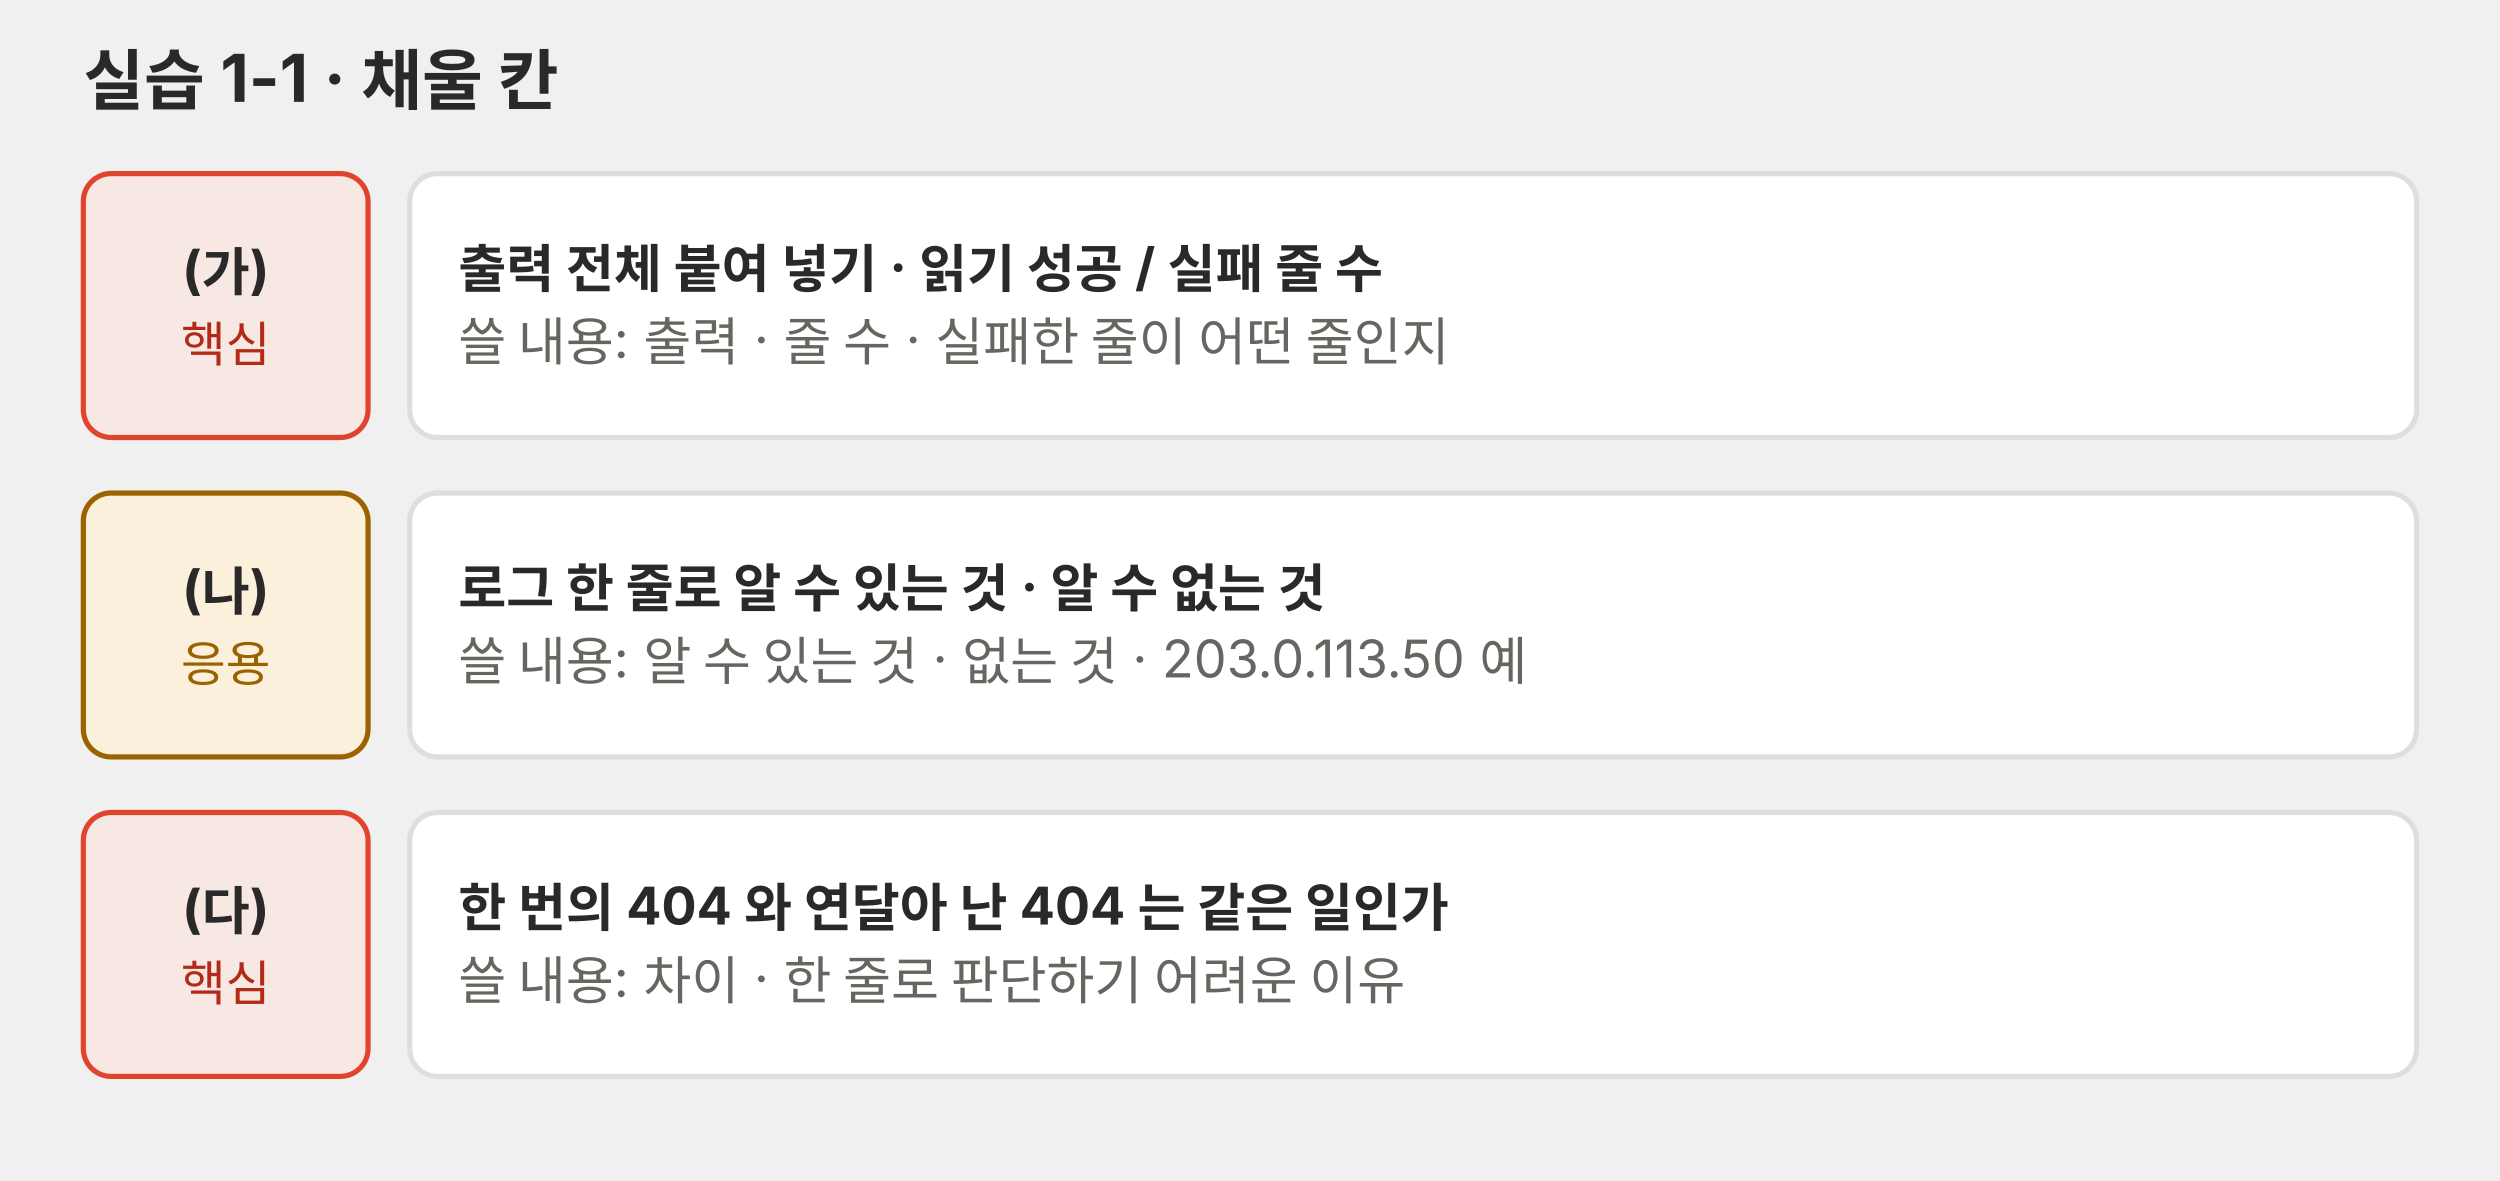
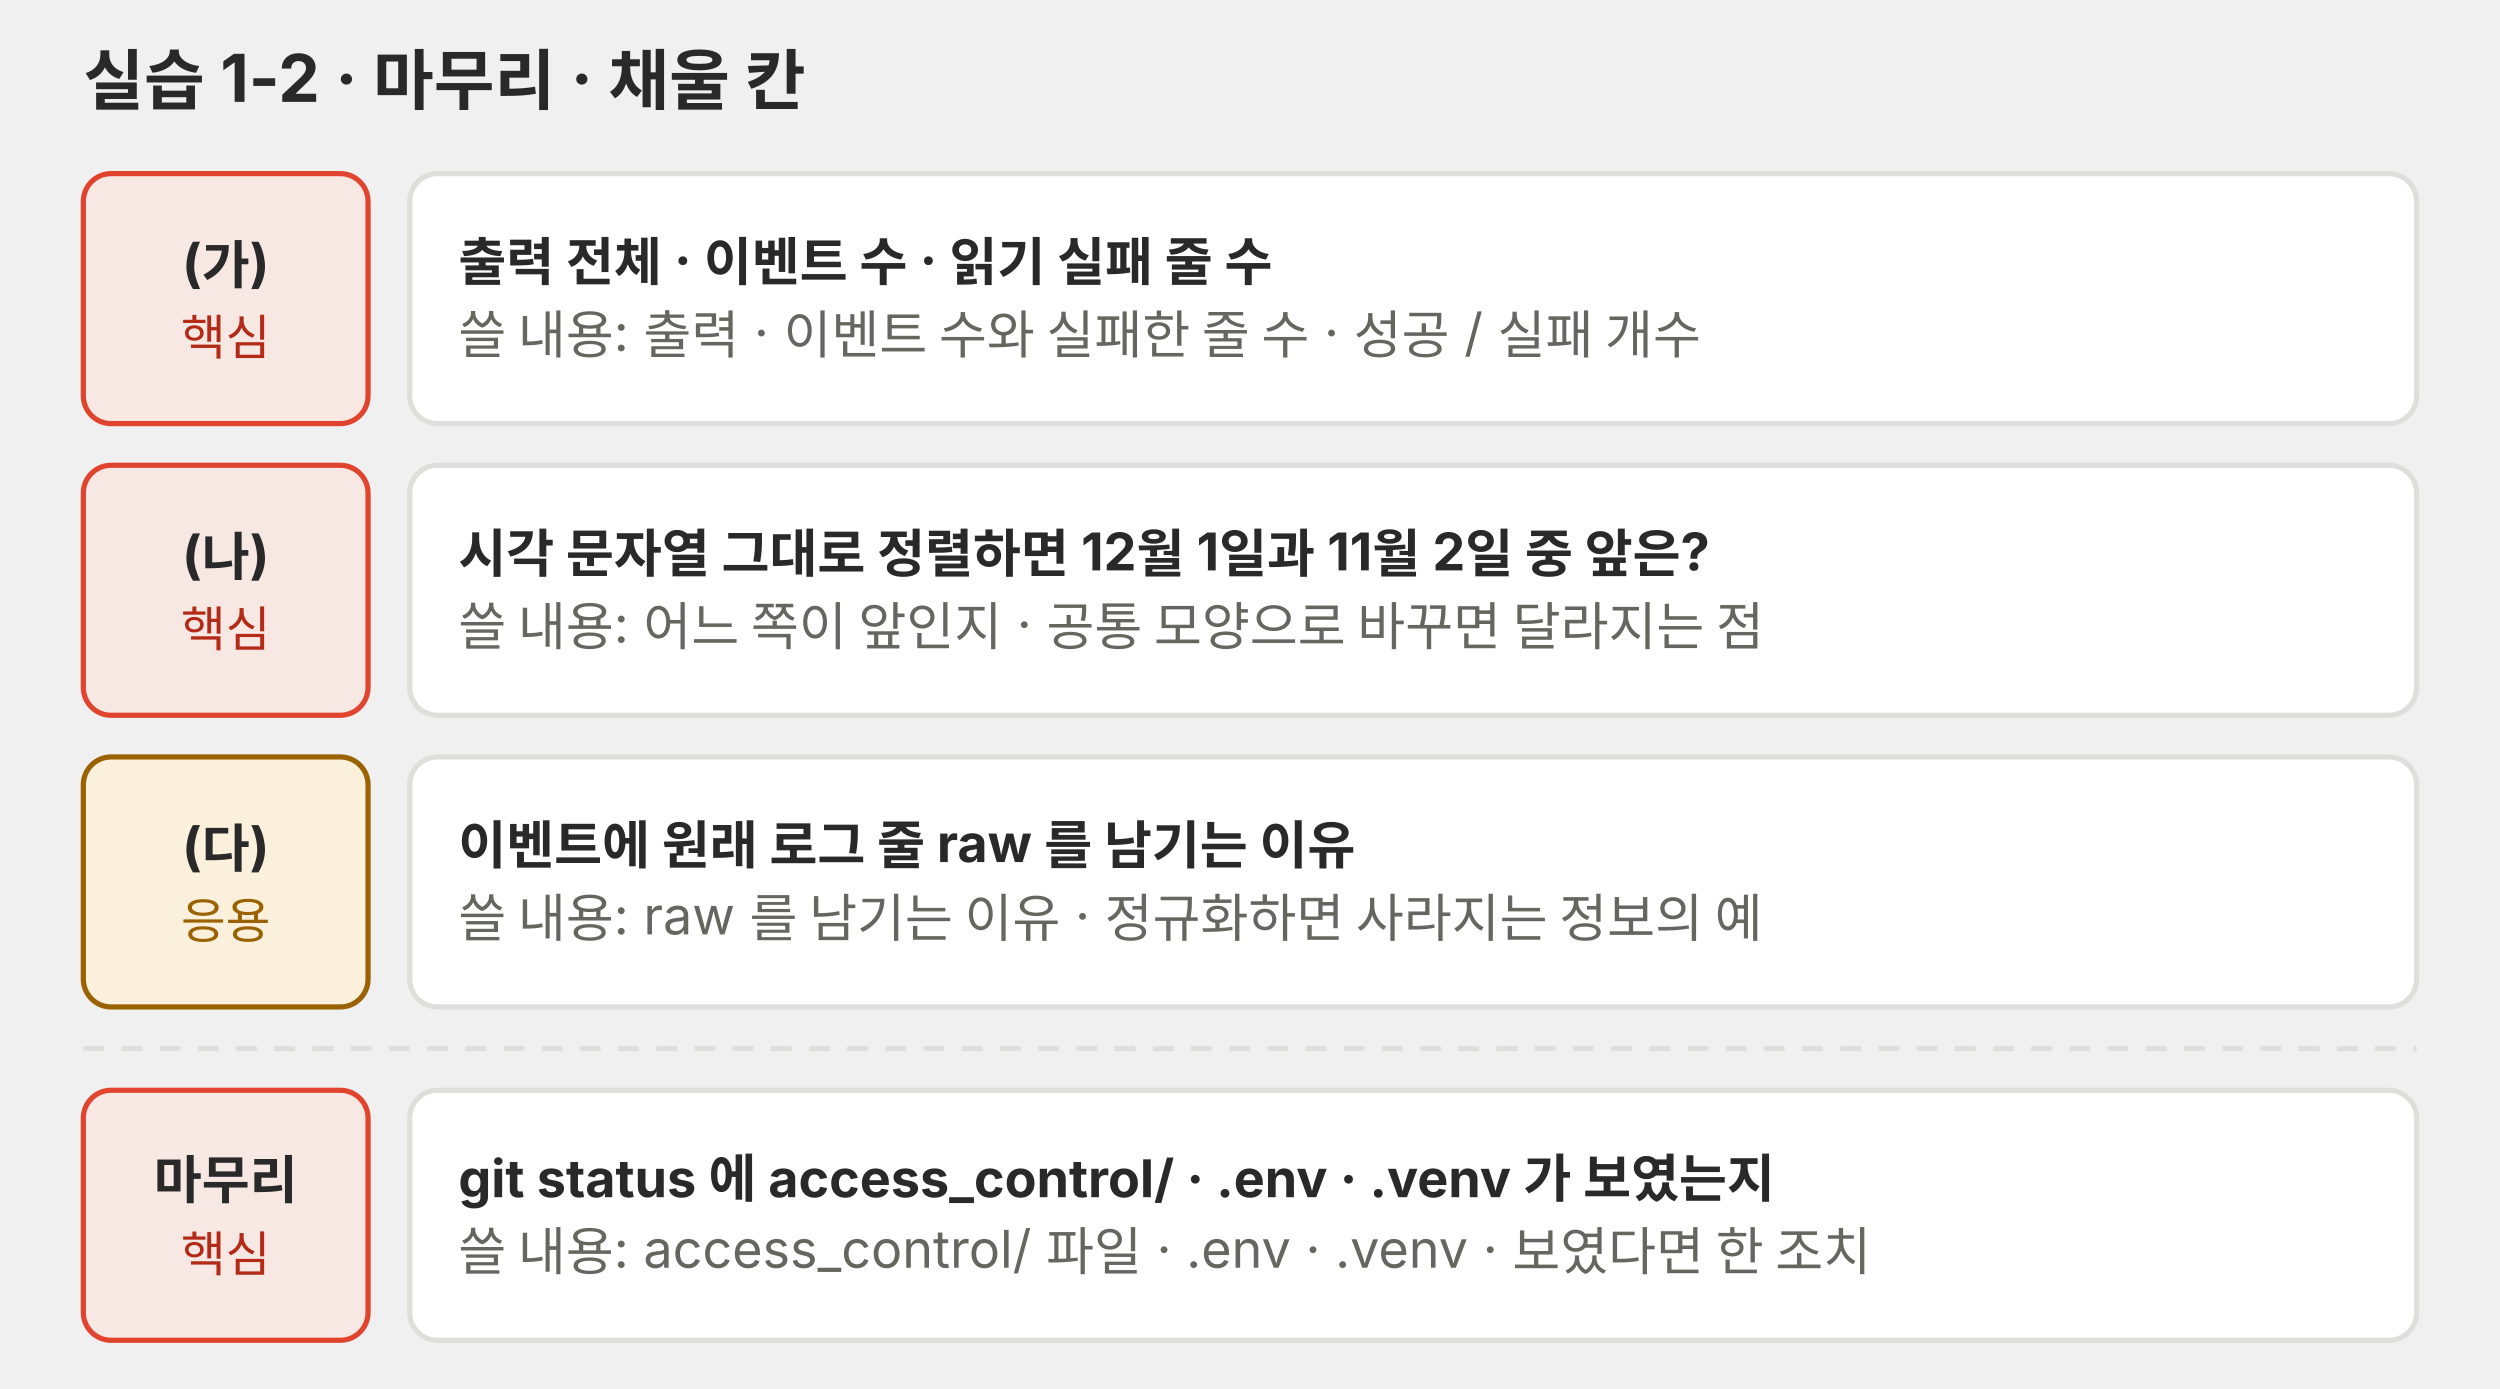
- <svg xmlns="http://www.w3.org/2000/svg" viewBox="0 0 720 340" role="img">
-   <defs>
-     <marker id="a-m4u01l05-p02" viewBox="0 0 10 10" refX="9" refY="5" markerWidth="7" markerHeight="7" orient="auto-start-reverse">
-       <path d="M0,0 L10,5 L0,10 z" fill="#666660" />
-     </marker>
-     <marker id="a-m4u01l05-p02-r" viewBox="0 0 10 10" refX="9" refY="5" markerWidth="7" markerHeight="7" orient="auto-start-reverse">
-       <path d="M0,0 L10,5 L0,10 z" fill="#e0442e" />
-     </marker>
-   </defs>
+ <svg xmlns="http://www.w3.org/2000/svg" viewBox="0 0 720 400" role="img">
  <g font-family="Pretendard, 'Noto Sans KR', -apple-system, 'Segoe UI', sans-serif">
-     <text x="24" y="30" font-size="19" fill="#292929" font-weight="700">실습 1-1 · 채울 칸</text>
-     <rect x="24" y="50" width="82" height="76" rx="8" fill="#f8e8e3" stroke="#e0442e" stroke-width="1.5" />
-     <text x="65.0" y="83.2" font-size="15" fill="#292929" text-anchor="middle" font-weight="700">(가)</text>
-     <text x="65.0" y="104.2" font-size="14" fill="#b32a17" text-anchor="middle">핵심</text>
-     <rect x="118" y="50" width="578" height="76" rx="8" fill="#ffffff" stroke="#dededb" stroke-width="1.5" />
-     <text x="132" y="82.8" font-size="15" fill="#292929" font-weight="700">출력 전체 붙여 넣기 · 읽기 성공 / 실패 줄 수</text>
-     <text x="132" y="103.8" font-size="15" fill="#666660">쓸 내용: 출력 · 줄 수 · 실패한 줄이 어떤 줄인지</text>
-     <rect x="24" y="142" width="82" height="76" rx="8" fill="#fbf0dc" stroke="#9a6200" stroke-width="1.5" />
-     <text x="65.0" y="175.2" font-size="15" fill="#292929" text-anchor="middle" font-weight="700">(나)</text>
-     <text x="65.0" y="196.2" font-size="14" fill="#9a6200" text-anchor="middle">응용</text>
-     <rect x="118" y="142" width="578" height="76" rx="8" fill="#ffffff" stroke="#dededb" stroke-width="1.5" />
-     <text x="132" y="174.8" font-size="15" fill="#292929" font-weight="700">로그 한 줄로 알 수 있는 것 · 알 수 없는 것</text>
-     <text x="132" y="195.8" font-size="15" fill="#666660">쓸 내용: 알 수 있는 것 · 없는 것 · 203.0.113.50 예</text>
-     <rect x="24" y="234" width="82" height="76" rx="8" fill="#f8e8e3" stroke="#e0442e" stroke-width="1.5" />
-     <text x="65.0" y="267.2" font-size="15" fill="#292929" text-anchor="middle" font-weight="700">(다)</text>
-     <text x="65.0" y="288.2" font-size="14" fill="#b32a17" text-anchor="middle">핵심</text>
-     <rect x="118" y="234" width="578" height="76" rx="8" fill="#ffffff" stroke="#dededb" stroke-width="1.5" />
-     <text x="132" y="266.8" font-size="15" fill="#292929" font-weight="700">한 번의 404 와 연달아 난 404 는 같은 일인가</text>
-     <text x="132" y="287.8" font-size="15" fill="#666660">쓸 내용: 차이 · 한 줄로 판단하기 어려운 이유</text>
+     <text x="24" y="30" font-size="19" fill="#292929" font-weight="700">실습 1-2 · 마무리 · 채울 칸</text>
+     <rect x="24" y="50" width="82" height="72" rx="8" fill="#f8e8e3" stroke="#e0442e" stroke-width="1.5" />
+     <text x="65" y="81.2" font-size="15" fill="#292929" text-anchor="middle" font-weight="700">(가)</text>
+     <text x="65" y="102.2" font-size="14" fill="#b32a17" text-anchor="middle">핵심</text>
+     <rect x="118" y="50" width="578" height="72" rx="8" fill="#ffffff" stroke="#dededb" stroke-width="1.5" />
+     <text x="132" y="80.8" font-size="15" fill="#292929" font-weight="700">출력 전체 · 이벤트 수 · 읽기 실패 줄 수</text>
+     <text x="132" y="101.8" font-size="15" fill="#666660">쓸 내용: 출력 · 이벤트 수와 실패한 줄 수 · 성공 / 실패 개수</text>
+     <rect x="24" y="134" width="82" height="72" rx="8" fill="#f8e8e3" stroke="#e0442e" stroke-width="1.5" />
+     <text x="65" y="165.2" font-size="15" fill="#292929" text-anchor="middle" font-weight="700">(나)</text>
+     <text x="65" y="186.2" font-size="14" fill="#b32a17" text-anchor="middle">핵심</text>
+     <rect x="118" y="134" width="578" height="72" rx="8" fill="#ffffff" stroke="#dededb" stroke-width="1.5" />
+     <text x="132" y="164.8" font-size="15" fill="#292929" font-weight="700">시각 문자열 그대로 정렬하면 12월 1일과 11월 2일 중 앞은?</text>
+     <text x="132" y="185.8" font-size="15" fill="#666660">쓸 내용: 어느 쪽이 앞인지 · 공통 모양으로 바꾸면 달라지는 점</text>
+     <rect x="24" y="218" width="82" height="72" rx="8" fill="#fbf0dc" stroke="#9a6200" stroke-width="1.5" />
+     <text x="65" y="249.2" font-size="15" fill="#292929" text-anchor="middle" font-weight="700">(다)</text>
+     <text x="65" y="270.2" font-size="14" fill="#9a6200" text-anchor="middle">응용</text>
+     <rect x="118" y="218" width="578" height="72" rx="8" fill="#ffffff" stroke="#dededb" stroke-width="1.5" />
+     <text x="132" y="248.8" font-size="15" fill="#292929" font-weight="700">이벤트에 원래 로그 줄 raw 를 남기는 이유</text>
+     <text x="132" y="269.8" font-size="15" fill="#666660">쓸 내용: raw 를 남기는 이유 · 정규화하면 사라지는 정보의 예</text>
+     <rect x="24" y="314" width="82" height="72" rx="8" fill="#f8e8e3" stroke="#e0442e" stroke-width="1.5" />
+     <text x="65" y="345.2" font-size="15" fill="#292929" text-anchor="middle" font-weight="700">마무리</text>
+     <text x="65" y="366.2" font-size="14" fill="#b32a17" text-anchor="middle">핵심</text>
+     <rect x="118" y="314" width="578" height="72" rx="8" fill="#ffffff" stroke="#dededb" stroke-width="1.5" />
+     <text x="132" y="344.8" font-size="15" fill="#292929" font-weight="700">git status 에 access_control/ · .env · .venv 가 보였는지</text>
+     <text x="132" y="365.8" font-size="15" fill="#666660">쓸 내용: access_control/ 파일 · .env · .venv · 보였다면 한 조치</text>
+     <line x1="24" y1="302" x2="696" y2="302" stroke="#dededb" stroke-width="1.5" stroke-dasharray="6 5" />
  </g>
</svg>
